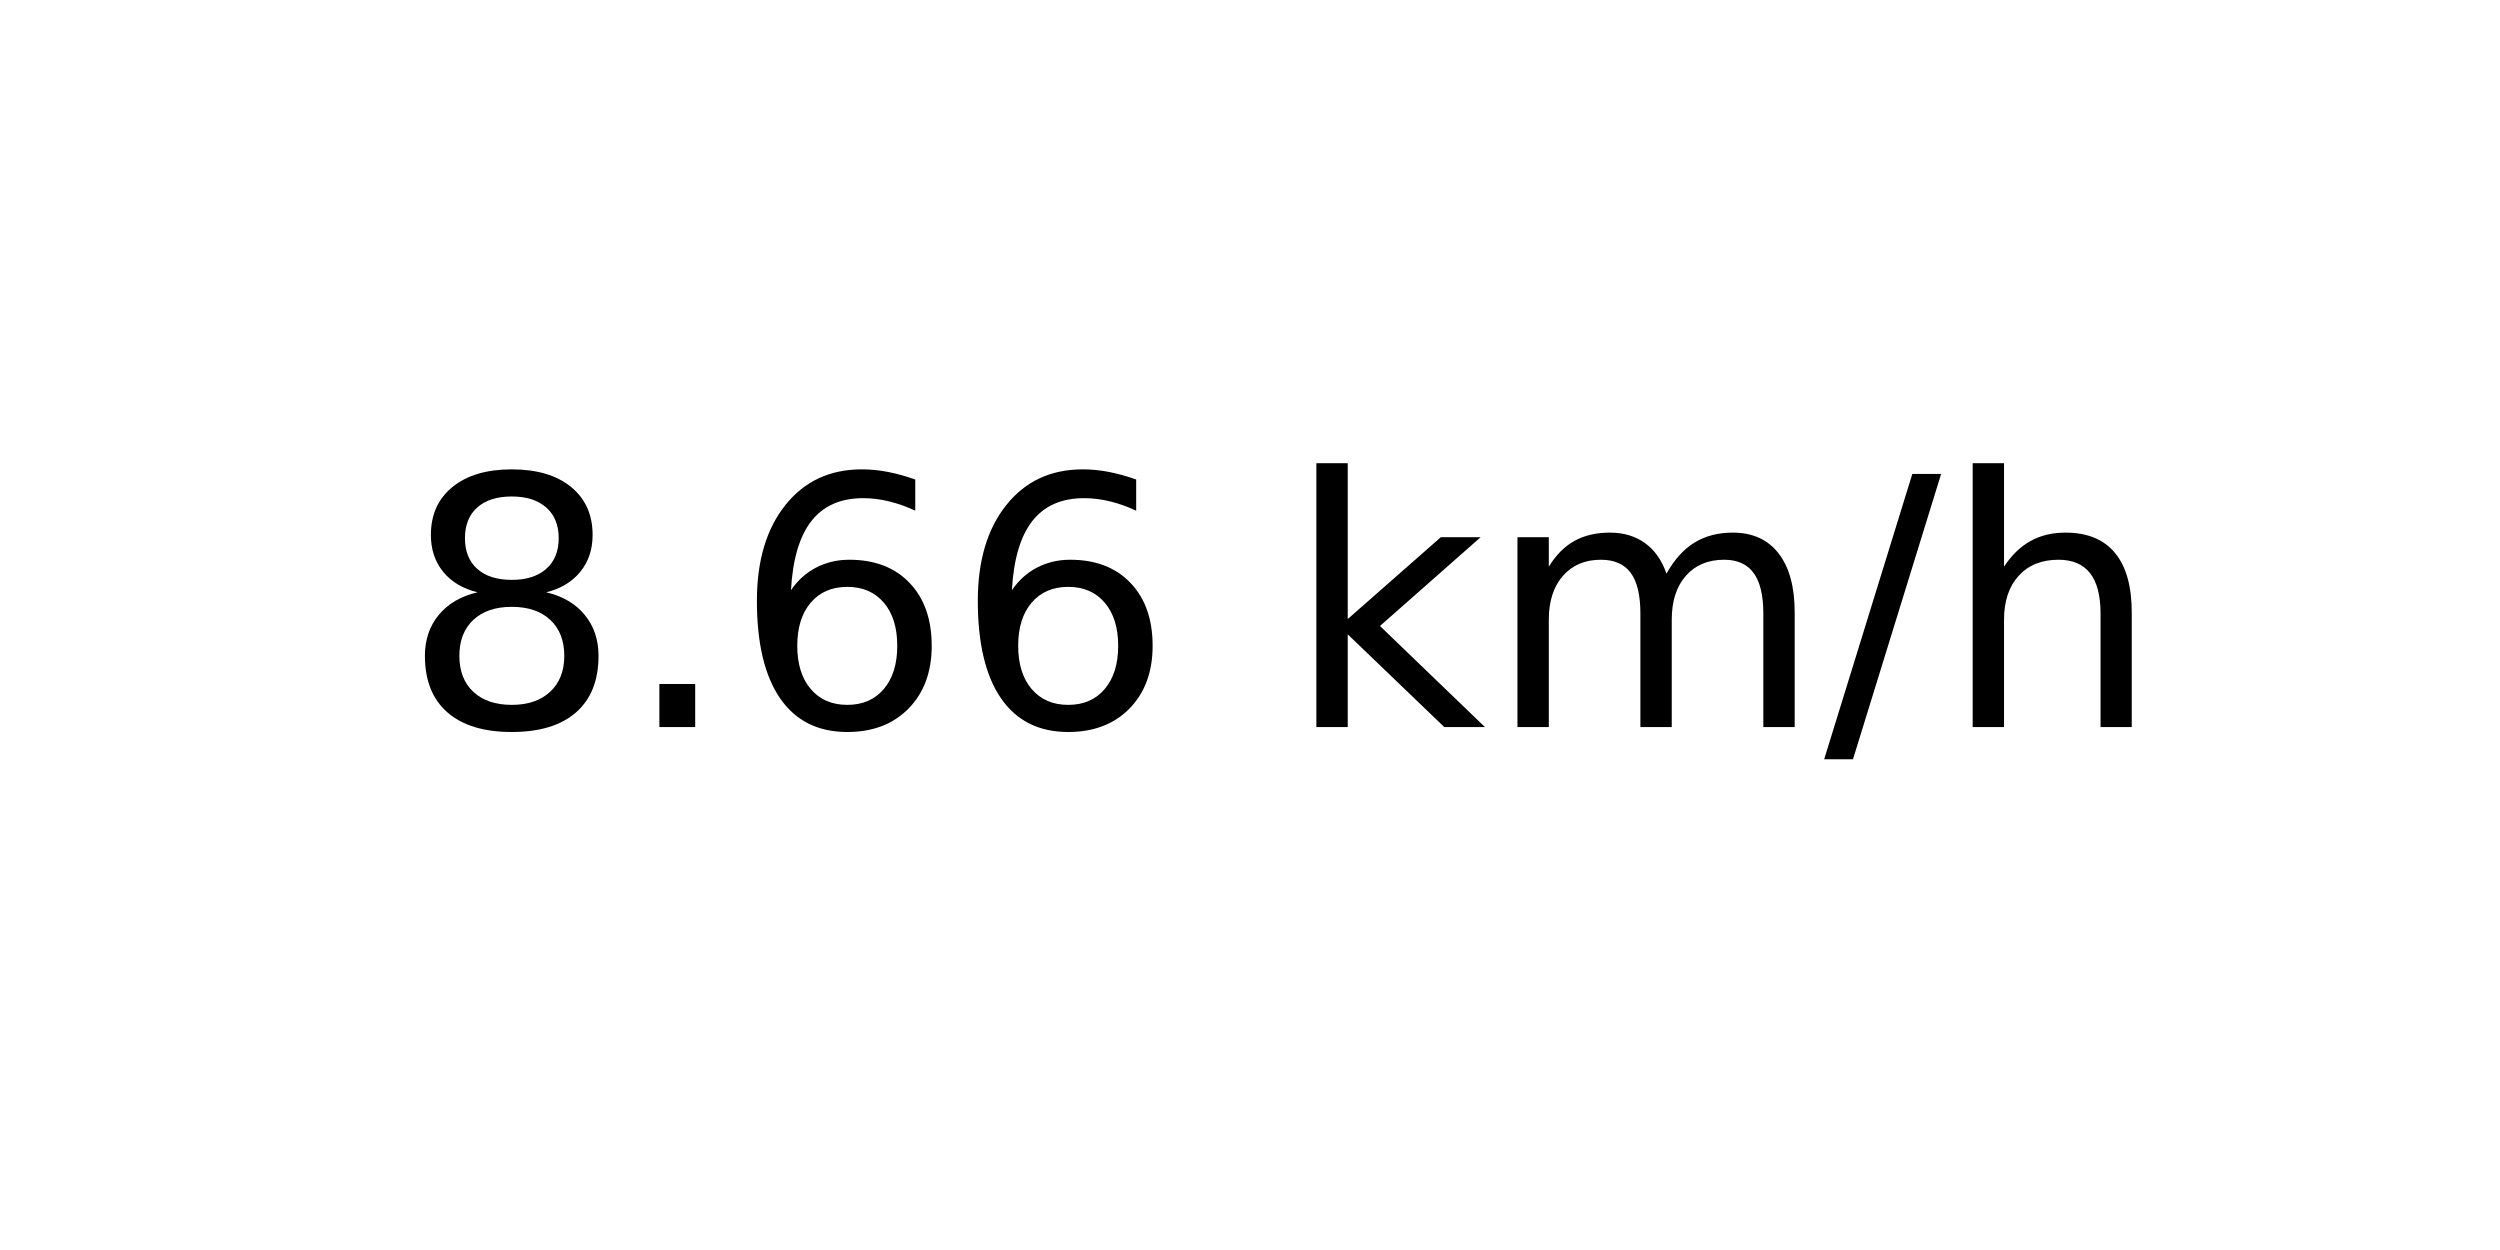
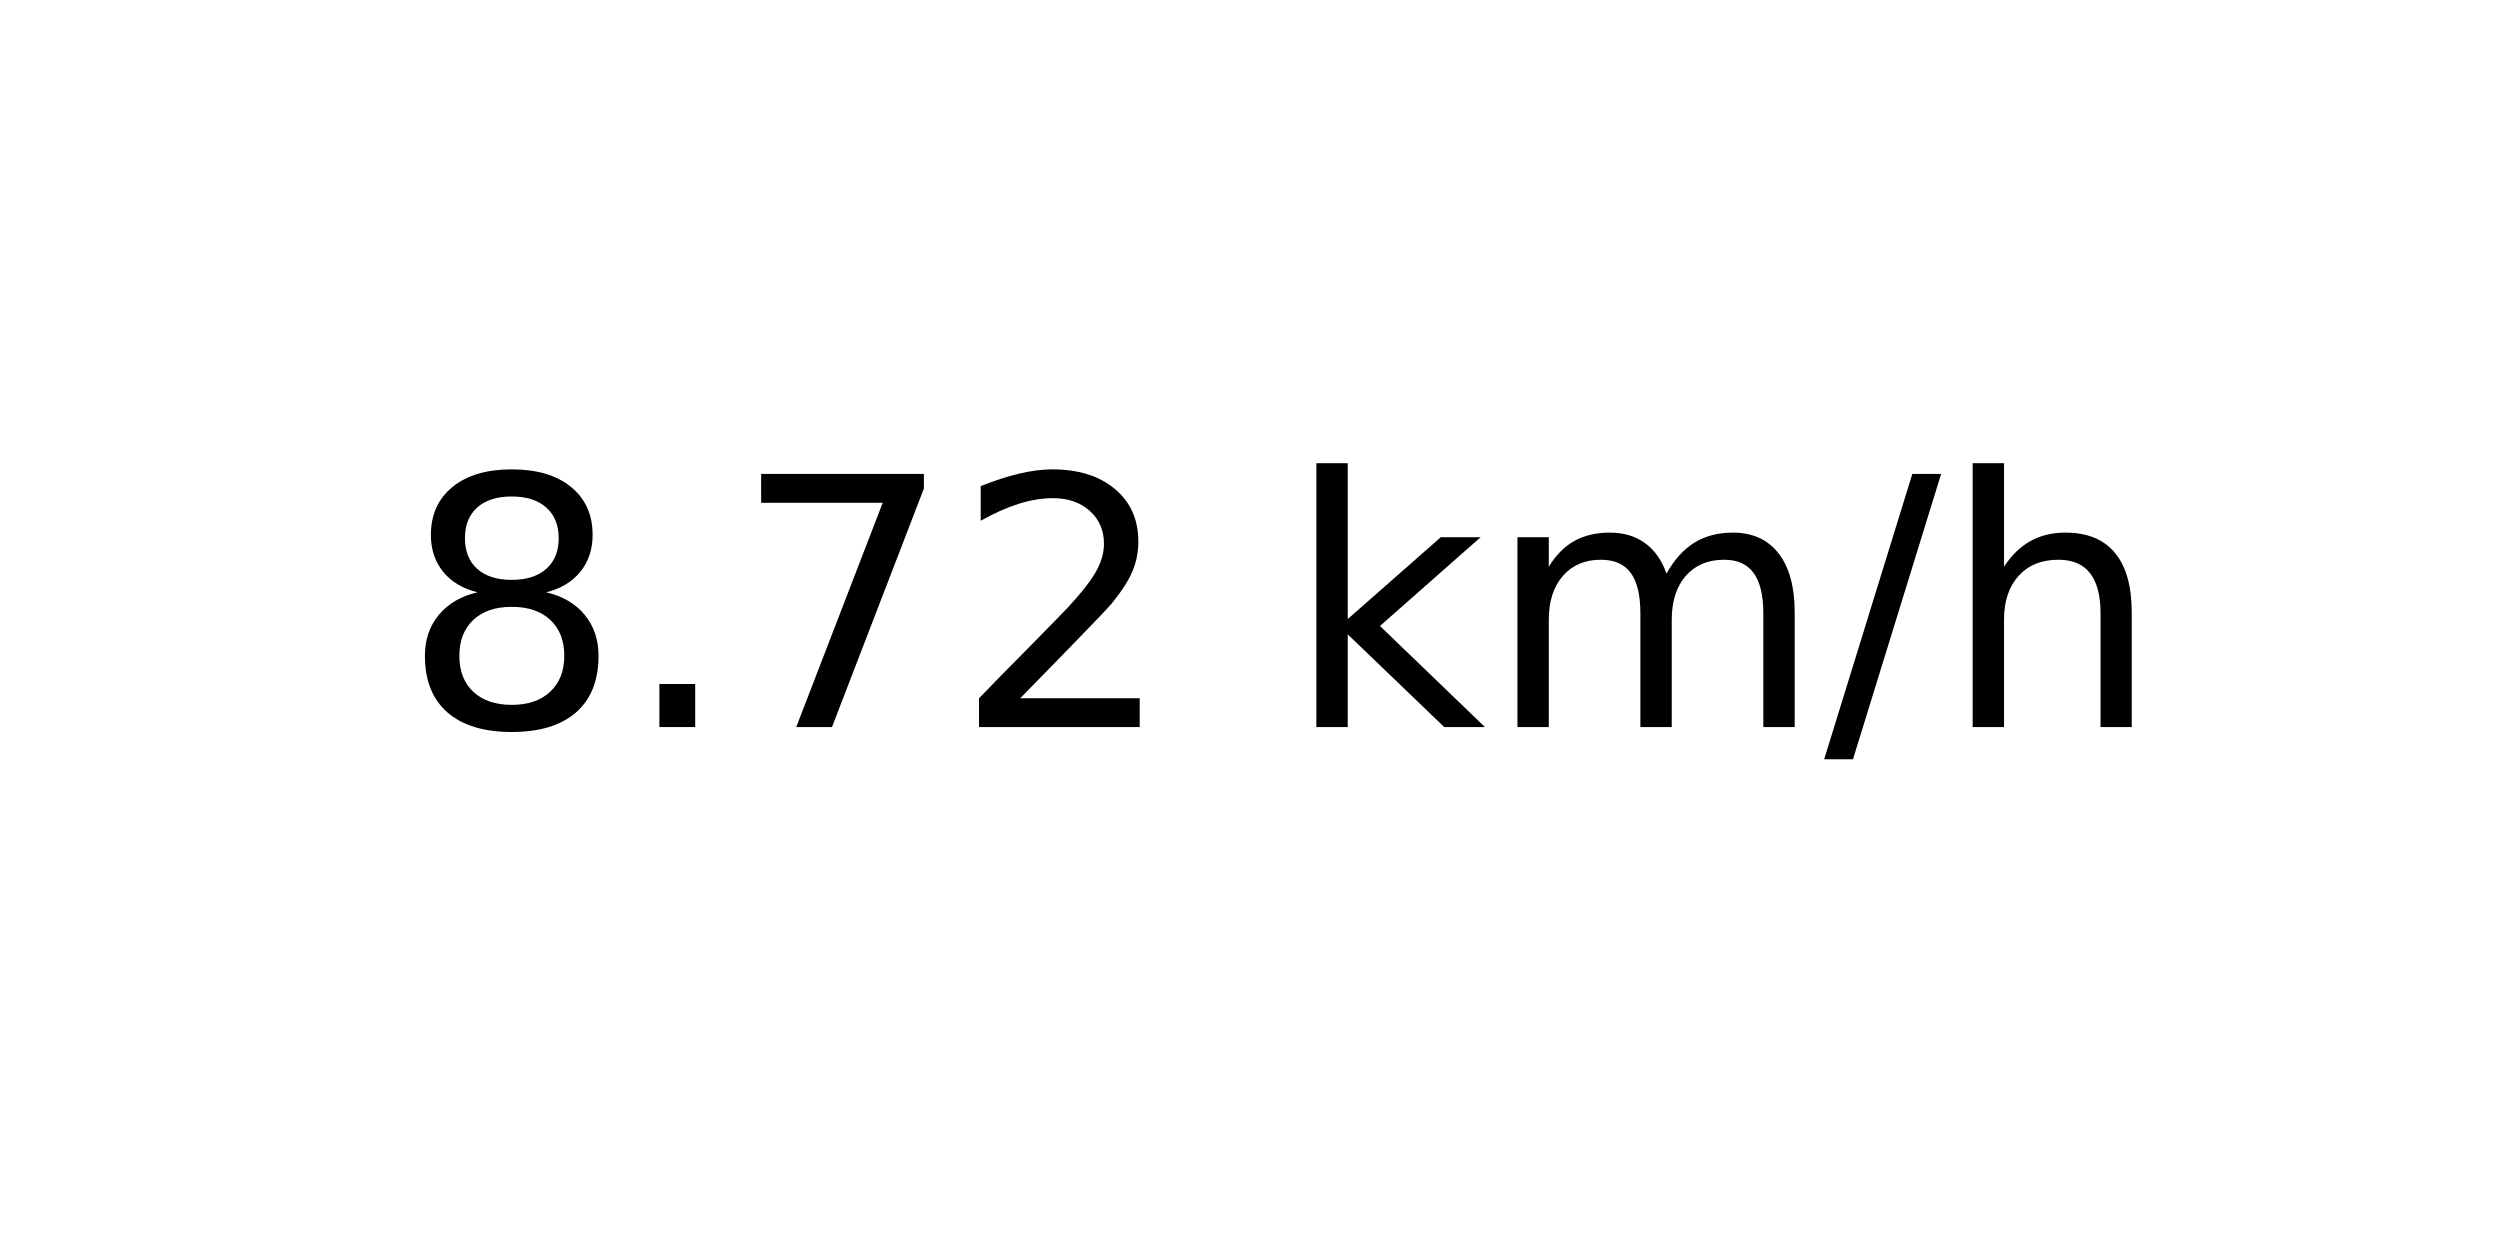
<svg xmlns="http://www.w3.org/2000/svg" xmlns:xlink="http://www.w3.org/1999/xlink" width="72pt" height="36pt" viewBox="0 0 72 36" version="1.1">
  <defs>
    <style type="text/css">*{stroke-linejoin: round; stroke-linecap: butt}</style>
  </defs>
  <g id="figure_1">
    <g id="axes_1">
      <g id="text_1">
        <g transform="translate(11.55937 20.93937) scale(0.1 -0.1)">
          <defs>
            <path id="DejaVuSans-38" d="M 2034 2216  Q 1584 2216 1326 1975  Q 1069 1734 1069 1313  Q 1069 891 1326 650  Q 1584 409 2034 409  Q 2484 409 2743 651  Q 3003 894 3003 1313  Q 3003 1734 2745 1975  Q 2488 2216 2034 2216  z M 1403 2484  Q 997 2584 770 2862  Q 544 3141 544 3541  Q 544 4100 942 4425  Q 1341 4750 2034 4750  Q 2731 4750 3128 4425  Q 3525 4100 3525 3541  Q 3525 3141 3298 2862  Q 3072 2584 2669 2484  Q 3125 2378 3379 2068  Q 3634 1759 3634 1313  Q 3634 634 3220 271  Q 2806 -91 2034 -91  Q 1263 -91 848 271  Q 434 634 434 1313  Q 434 1759 690 2068  Q 947 2378 1403 2484  z M 1172 3481  Q 1172 3119 1398 2916  Q 1625 2713 2034 2713  Q 2441 2713 2670 2916  Q 2900 3119 2900 3481  Q 2900 3844 2670 4047  Q 2441 4250 2034 4250  Q 1625 4250 1398 4047  Q 1172 3844 1172 3481  z " transform="scale(0.015625)" />
            <path id="DejaVuSans-2e" d="M 684 794  L 1344 794  L 1344 0  L 684 0  L 684 794  z " transform="scale(0.015625)" />
-             <path id="DejaVuSans-36" d="M 2113 2584  Q 1688 2584 1439 2293  Q 1191 2003 1191 1497  Q 1191 994 1439 701  Q 1688 409 2113 409  Q 2538 409 2786 701  Q 3034 994 3034 1497  Q 3034 2003 2786 2293  Q 2538 2584 2113 2584  z M 3366 4563  L 3366 3988  Q 3128 4100 2886 4159  Q 2644 4219 2406 4219  Q 1781 4219 1451 3797  Q 1122 3375 1075 2522  Q 1259 2794 1537 2939  Q 1816 3084 2150 3084  Q 2853 3084 3261 2657  Q 3669 2231 3669 1497  Q 3669 778 3244 343  Q 2819 -91 2113 -91  Q 1303 -91 875 529  Q 447 1150 447 2328  Q 447 3434 972 4092  Q 1497 4750 2381 4750  Q 2619 4750 2861 4703  Q 3103 4656 3366 4563  z " transform="scale(0.015625)" />
+             <path id="DejaVuSans-37" d="M 525 4666  L 3525 4666  L 3525 4397  L 1831 0  L 1172 0  L 2766 4134  L 525 4134  L 525 4666  z " transform="scale(0.015625)" />
+             <path id="DejaVuSans-32" d="M 1228 531  L 3431 531  L 3431 0  L 469 0  L 469 531  Q 828 903 1448 1529  Q 2069 2156 2228 2338  Q 2531 2678 2651 2914  Q 2772 3150 2772 3378  Q 2772 3750 2511 3984  Q 2250 4219 1831 4219  Q 1534 4219 1204 4116  Q 875 4013 500 3803  L 500 4441  Q 881 4594 1212 4672  Q 1544 4750 1819 4750  Q 2544 4750 2975 4387  Q 3406 4025 3406 3419  Q 3406 3131 3298 2873  Q 3191 2616 2906 2266  Q 2828 2175 2409 1742  Q 1991 1309 1228 531  z " transform="scale(0.015625)" />
            <path id="DejaVuSans-20" transform="scale(0.015625)" />
            <path id="DejaVuSans-6b" d="M 581 4863  L 1159 4863  L 1159 1991  L 2875 3500  L 3609 3500  L 1753 1863  L 3688 0  L 2938 0  L 1159 1709  L 1159 0  L 581 0  L 581 4863  z " transform="scale(0.015625)" />
            <path id="DejaVuSans-6d" d="M 3328 2828  Q 3544 3216 3844 3400  Q 4144 3584 4550 3584  Q 5097 3584 5394 3201  Q 5691 2819 5691 2113  L 5691 0  L 5113 0  L 5113 2094  Q 5113 2597 4934 2840  Q 4756 3084 4391 3084  Q 3944 3084 3684 2787  Q 3425 2491 3425 1978  L 3425 0  L 2847 0  L 2847 2094  Q 2847 2600 2669 2842  Q 2491 3084 2119 3084  Q 1678 3084 1418 2786  Q 1159 2488 1159 1978  L 1159 0  L 581 0  L 581 3500  L 1159 3500  L 1159 2956  Q 1356 3278 1631 3431  Q 1906 3584 2284 3584  Q 2666 3584 2933 3390  Q 3200 3197 3328 2828  z " transform="scale(0.015625)" />
            <path id="DejaVuSans-2f" d="M 1625 4666  L 2156 4666  L 531 -594  L 0 -594  L 1625 4666  z " transform="scale(0.015625)" />
            <path id="DejaVuSans-68" d="M 3513 2113  L 3513 0  L 2938 0  L 2938 2094  Q 2938 2591 2744 2837  Q 2550 3084 2163 3084  Q 1697 3084 1428 2787  Q 1159 2491 1159 1978  L 1159 0  L 581 0  L 581 4863  L 1159 4863  L 1159 2956  Q 1366 3272 1645 3428  Q 1925 3584 2291 3584  Q 2894 3584 3203 3211  Q 3513 2838 3513 2113  z " transform="scale(0.015625)" />
          </defs>
          <use xlink:href="#DejaVuSans-38" />
          <use xlink:href="#DejaVuSans-2e" x="63.623" />
-           <use xlink:href="#DejaVuSans-36" x="95.41" />
-           <use xlink:href="#DejaVuSans-36" x="159.033" />
+           <use xlink:href="#DejaVuSans-37" x="95.41" />
+           <use xlink:href="#DejaVuSans-32" x="159.033" />
          <use xlink:href="#DejaVuSans-20" x="222.656" />
          <use xlink:href="#DejaVuSans-6b" x="254.443" />
          <use xlink:href="#DejaVuSans-6d" x="312.354" />
          <use xlink:href="#DejaVuSans-2f" x="409.766" />
          <use xlink:href="#DejaVuSans-68" x="443.457" />
        </g>
      </g>
    </g>
  </g>
</svg>
